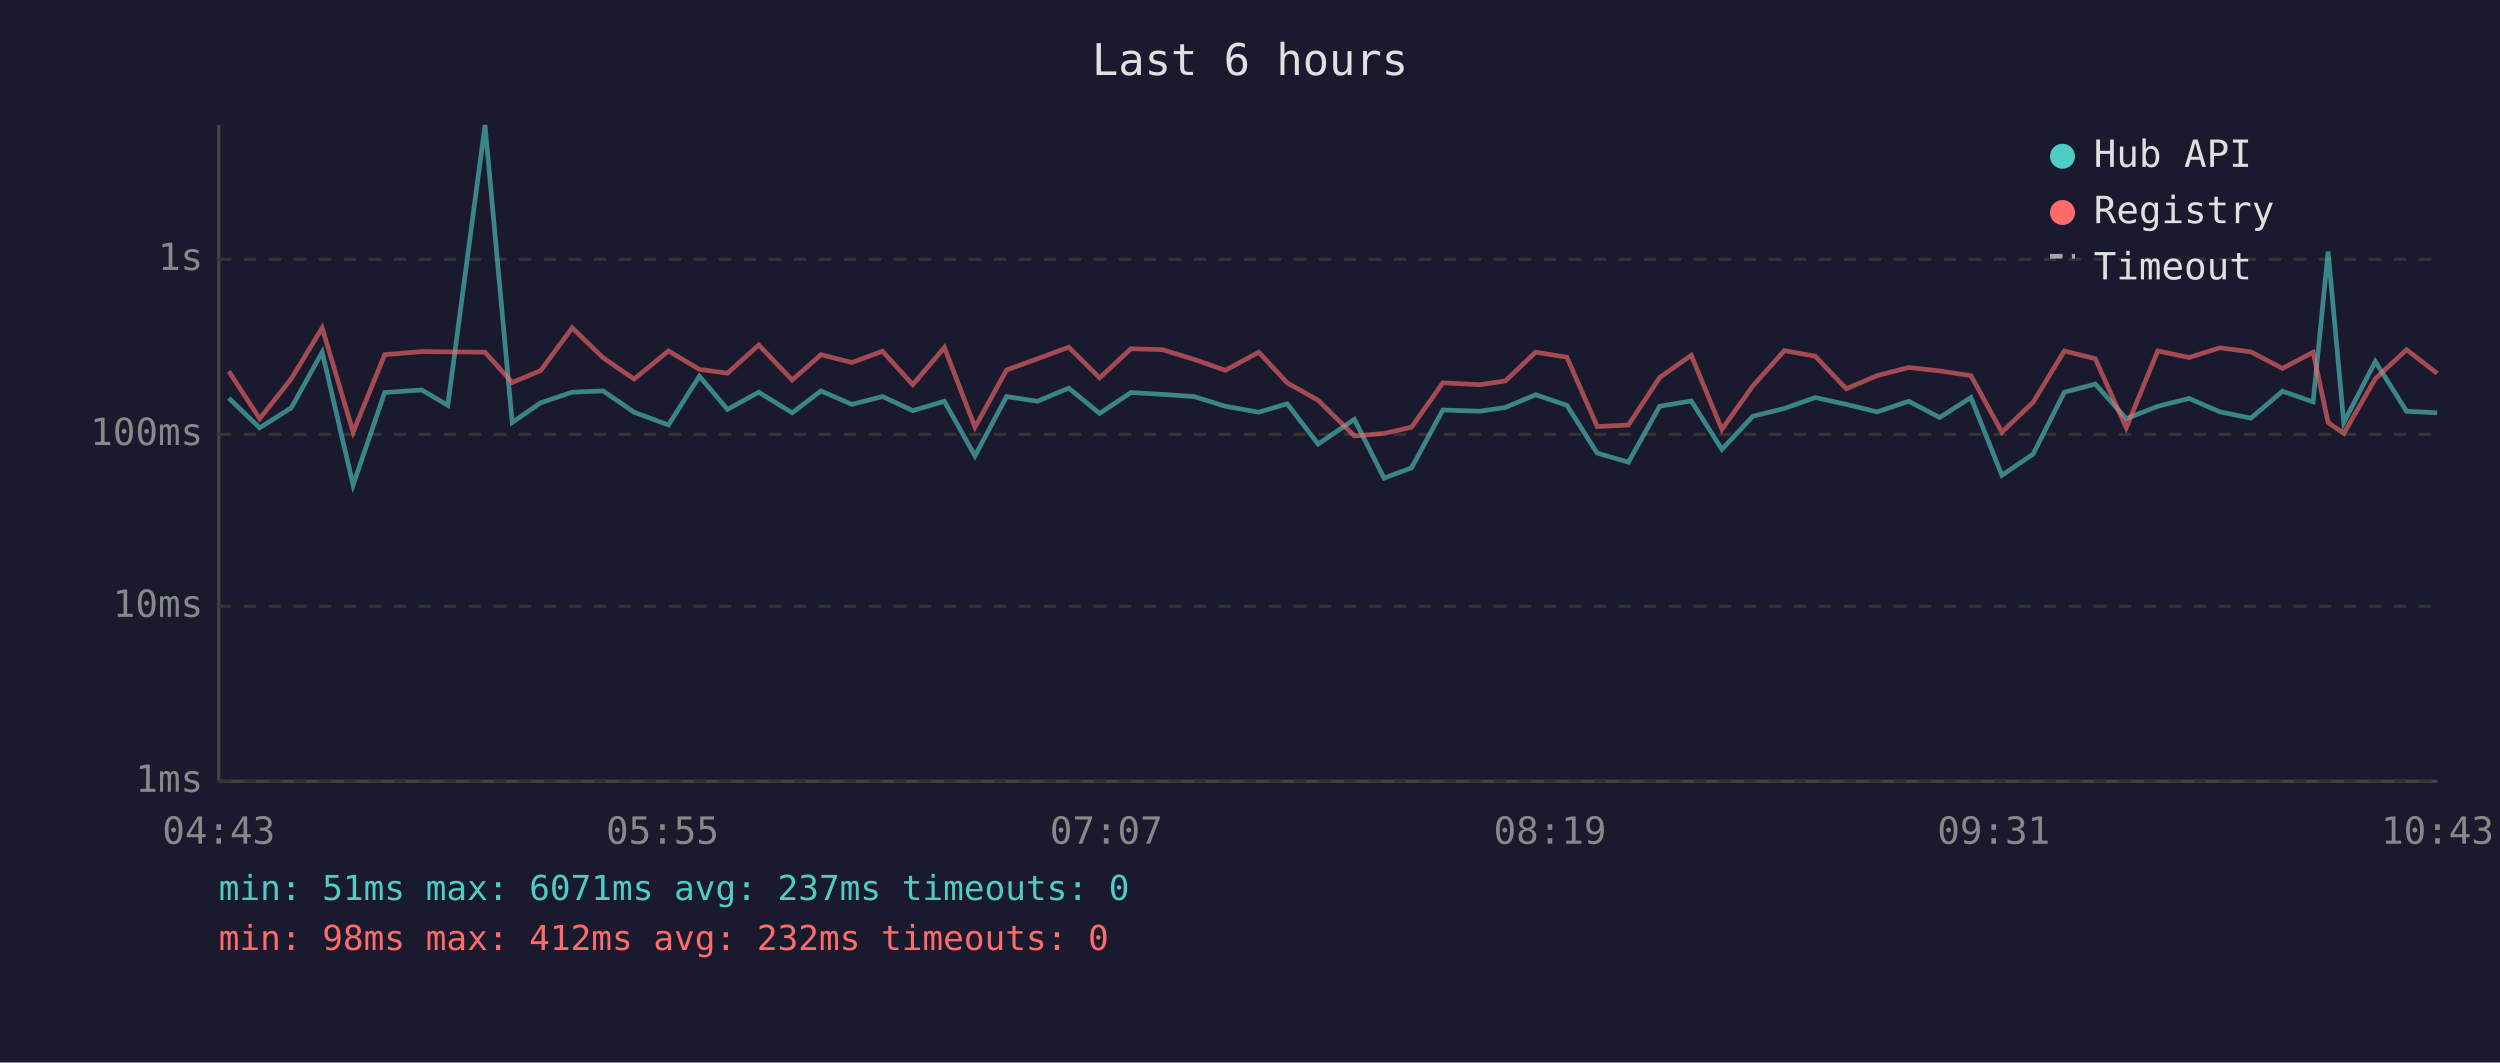
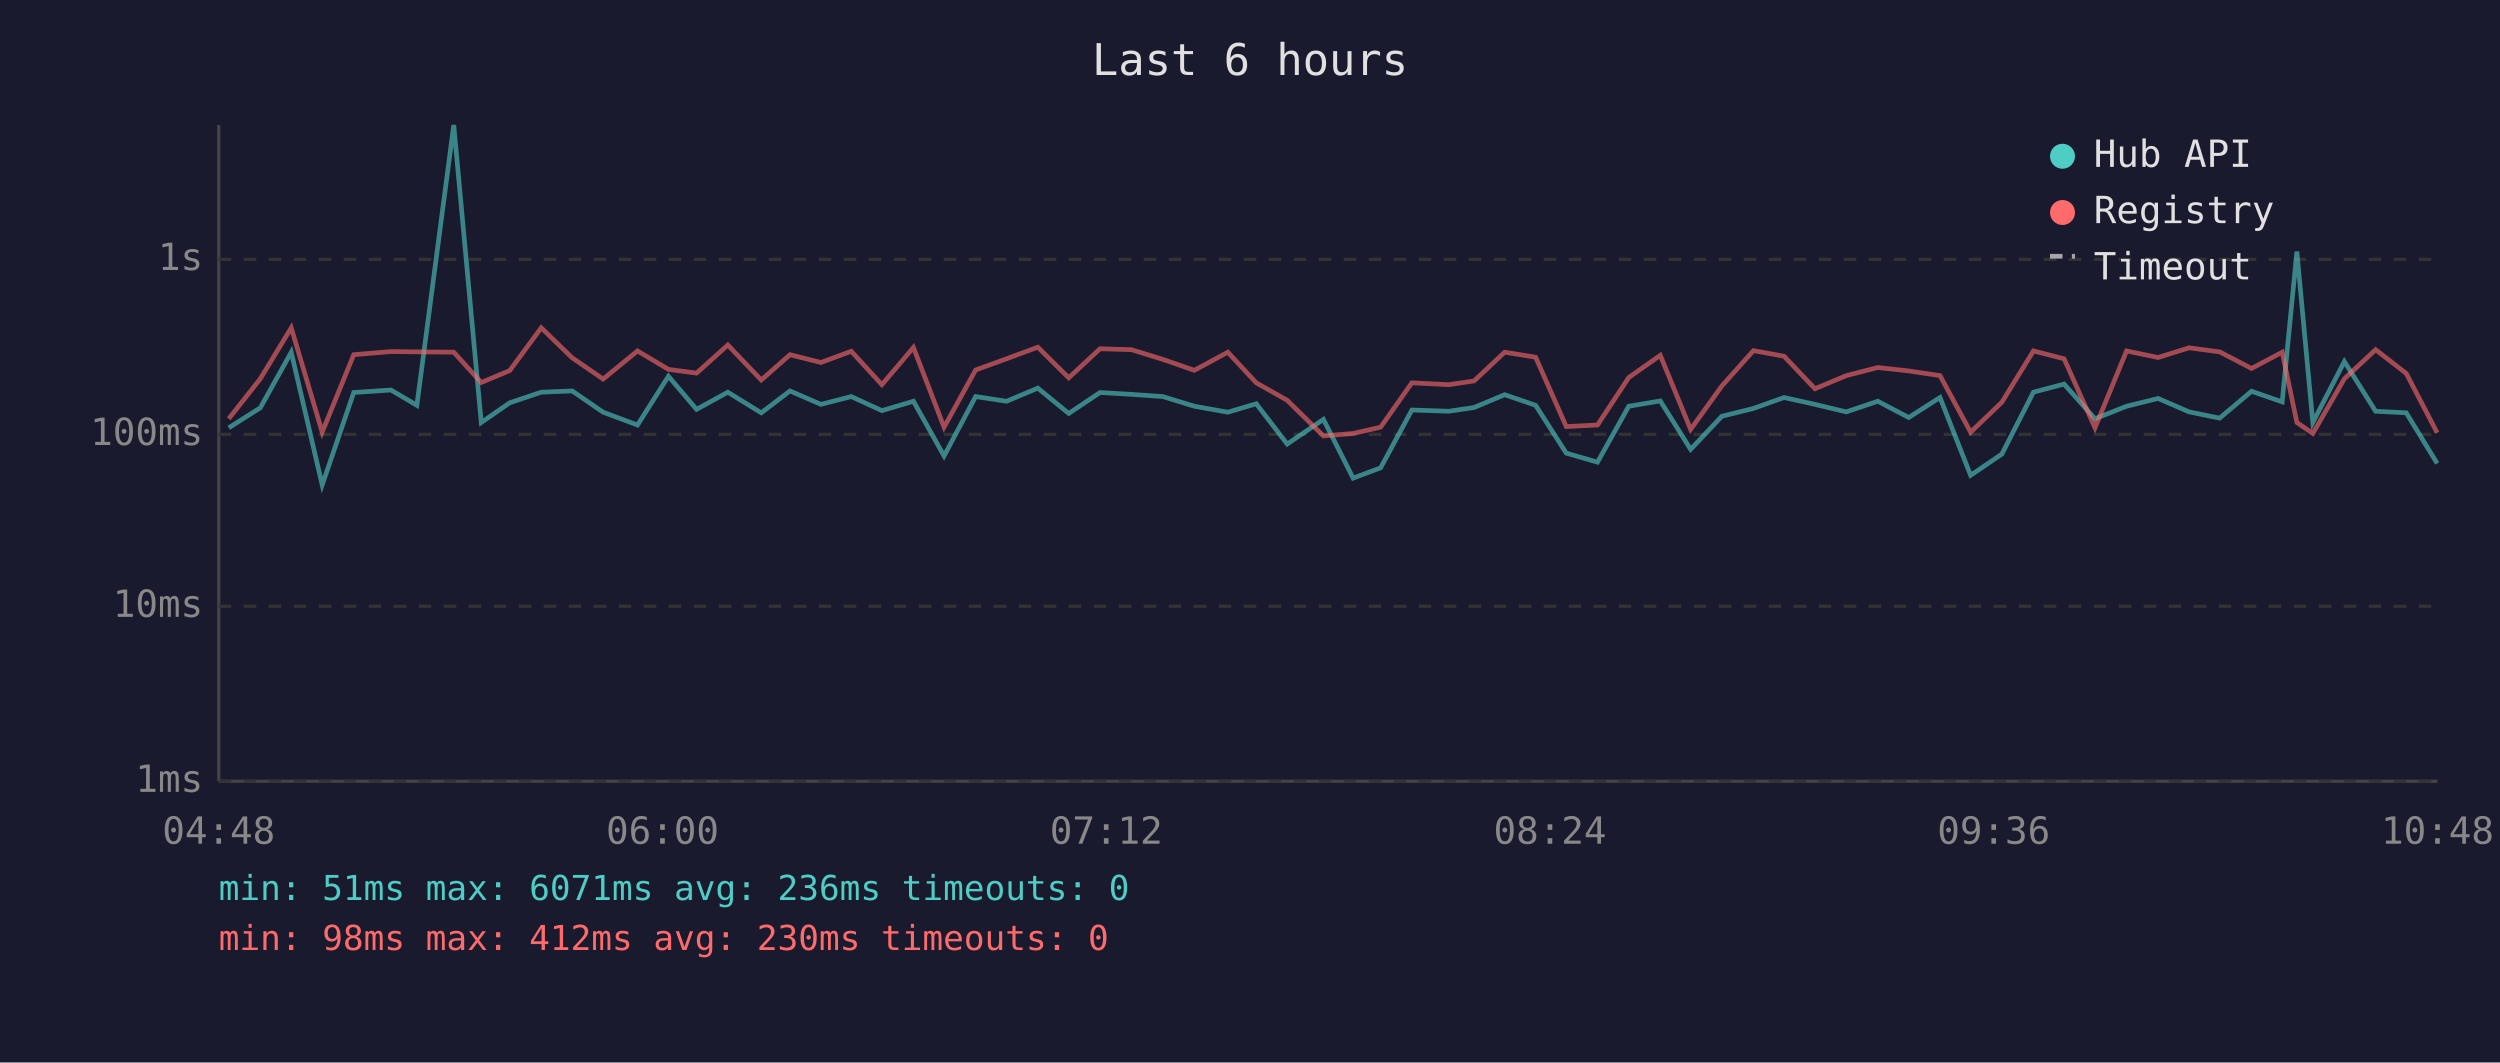
<svg xmlns="http://www.w3.org/2000/svg" viewBox="0 0 800 340" font-family="monospace" font-size="12">
  <rect width="800" height="340" fill="#1a1a2e" />
  <text x="400" y="24" fill="#e0e0e0" font-size="14" text-anchor="middle">Last 6 hours</text>
  <line x1="70" y1="40" x2="70" y2="250" stroke="#444" stroke-width="1" />
  <line x1="70" y1="250" x2="780" y2="250" stroke="#444" stroke-width="1" />
  <line x1="70" y1="250" x2="780" y2="250" stroke="#333" stroke-width="1" stroke-dasharray="4" />
  <text x="65" y="250" fill="#888" text-anchor="end" dominant-baseline="middle">1ms</text>
  <line x1="70" y1="194" x2="780" y2="194" stroke="#333" stroke-width="1" stroke-dasharray="4" />
  <text x="65" y="194" fill="#888" text-anchor="end" dominant-baseline="middle">10ms</text>
  <line x1="70" y1="139" x2="780" y2="139" stroke="#333" stroke-width="1" stroke-dasharray="4" />
  <text x="65" y="139" fill="#888" text-anchor="end" dominant-baseline="middle">100ms</text>
  <line x1="70" y1="83" x2="780" y2="83" stroke="#333" stroke-width="1" stroke-dasharray="4" />
  <text x="65" y="83" fill="#888" text-anchor="end" dominant-baseline="middle">1s</text>
-   <text x="70" y="270" fill="#888" text-anchor="middle">04:43</text>
-   <text x="212" y="270" fill="#888" text-anchor="middle">05:55</text>
-   <text x="354" y="270" fill="#888" text-anchor="middle">07:07</text>
-   <text x="496" y="270" fill="#888" text-anchor="middle">08:19</text>
-   <text x="638" y="270" fill="#888" text-anchor="middle">09:31</text>
-   <text x="780" y="270" fill="#888" text-anchor="middle">10:43</text>
-   <polyline points="73.2,127.4 83.1,136.9 93.2,130.5 103.1,112.7 113.0,155.2 123.1,125.6 135.0,124.8 143.3,129.7 155.2,40.0 163.9,135.2 173.0,128.9 183.1,125.5 193.0,125.1 202.9,131.9 213.9,136.0 223.8,120.4 232.8,131.0 242.8,125.5 253.5,132.1 262.7,125.1 272.6,129.4 282.4,126.9 292.1,131.4 302.2,128.4 312.0,145.9 322.1,126.9 332.0,128.4 342.0,124.2 351.9,132.3 361.9,125.6 372.0,126.2 382.1,126.9 392.1,130.0 402.8,131.9 411.9,129.2 421.8,142.1 433.4,134.2 442.9,153.0 451.7,149.7 461.7,131.2 473.5,131.6 481.7,130.4 491.4,126.3 501.4,129.7 511.1,145.0 521.1,147.9 531.1,130.0 541.2,128.3 551.0,143.8 560.9,133.2 571.0,130.7 580.9,127.2 590.8,129.4 600.7,131.8 610.8,128.4 620.7,133.6 630.7,127.2 640.6,152.1 650.6,145.3 660.6,125.5 670.5,122.9 680.4,134.0 690.5,130.0 700.5,127.5 710.4,131.8 720.3,133.8 730.4,125.2 740.2,128.6 745.0,80.5 750.0,135.2 760.1,115.7 770.1,131.6 779.9,132.1" fill="none" stroke="#4ecdc4" stroke-width="1.5" opacity="0.6" />
-   <polyline points="73.2,118.8 83.1,134.0 93.2,121.2 103.1,104.9 113.0,138.3 123.1,113.5 135.0,112.5 143.3,112.6 155.2,112.7 163.9,122.4 173.0,118.6 183.1,104.9 193.0,114.5 202.9,121.3 213.9,112.3 223.8,118.2 232.8,119.4 242.8,110.4 253.5,121.6 262.7,113.5 272.6,116.0 282.4,112.4 292.1,123.1 302.2,111.2 312.0,136.7 322.1,118.4 332.0,114.8 342.0,111.1 351.9,120.9 361.9,111.6 372.0,111.9 382.1,115.0 392.1,118.5 402.8,112.7 411.9,122.5 421.8,128.1 433.4,139.5 442.9,138.7 451.7,136.7 461.7,122.5 473.5,123.1 481.7,121.9 491.4,112.7 501.4,114.3 511.1,136.5 521.1,136.0 531.1,120.8 541.2,113.7 551.0,137.4 560.9,123.5 571.0,112.2 580.9,114.0 590.8,124.4 600.7,120.2 610.8,117.6 620.7,118.7 630.7,120.2 640.6,138.3 650.6,128.7 660.6,112.3 670.5,114.8 680.4,136.9 690.5,112.3 700.5,114.4 710.4,111.3 720.3,112.6 730.4,117.9 740.2,112.7 745.0,135.2 750.0,138.7 760.1,121.2 770.1,111.9 779.9,119.5" fill="none" stroke="#ff6b6b" stroke-width="1.5" opacity="0.6" />
+   <text x="70" y="270" fill="#888" text-anchor="middle">04:48</text>
+   <text x="212" y="270" fill="#888" text-anchor="middle">06:00</text>
+   <text x="354" y="270" fill="#888" text-anchor="middle">07:12</text>
+   <text x="496" y="270" fill="#888" text-anchor="middle">08:24</text>
+   <text x="638" y="270" fill="#888" text-anchor="middle">09:36</text>
+   <text x="780" y="270" fill="#888" text-anchor="middle">10:48</text>
+   <polyline points="73.2,136.9 83.3,130.5 93.2,112.7 103.1,155.2 113.2,125.6 125.1,124.8 133.4,129.7 145.2,40.0 154.0,135.2 163.1,128.9 173.2,125.5 183.1,125.1 193.0,131.9 204.0,136.0 213.9,120.4 222.9,131.0 232.9,125.5 243.6,132.1 252.8,125.1 262.7,129.4 272.4,126.9 282.2,131.4 292.3,128.4 302.1,145.9 312.2,126.9 322.1,128.4 332.1,124.2 342.0,132.3 352.0,125.6 362.1,126.2 372.1,126.9 382.2,130.0 392.9,131.9 402.0,129.2 411.9,142.1 423.5,134.2 433.0,153.0 441.8,149.7 451.8,131.2 463.6,131.6 471.7,130.4 481.5,126.3 491.4,129.7 501.2,145.0 511.2,147.9 521.2,130.0 531.3,128.3 541.0,143.8 551.0,133.2 561.1,130.7 570.9,127.2 580.8,129.4 590.8,131.8 600.9,128.4 610.8,133.6 620.8,127.2 630.6,152.1 640.6,145.3 650.7,125.5 660.5,122.9 670.4,134.0 680.5,130.0 690.6,127.5 700.5,131.8 710.3,133.8 720.5,125.2 730.3,128.6 735.0,80.5 740.1,135.2 750.2,115.7 760.2,131.6 770.0,132.1 779.9,148.3" fill="none" stroke="#4ecdc4" stroke-width="1.5" opacity="0.6" />
+   <polyline points="73.2,134.0 83.3,121.2 93.2,104.9 103.1,138.3 113.2,113.5 125.1,112.5 133.4,112.6 145.2,112.7 154.0,122.4 163.1,118.6 173.2,104.9 183.1,114.5 193.0,121.3 204.0,112.3 213.9,118.2 222.9,119.4 232.9,110.4 243.6,121.6 252.8,113.5 262.7,116.0 272.4,112.4 282.2,123.1 292.3,111.2 302.1,136.7 312.2,118.4 322.1,114.8 332.1,111.1 342.0,120.9 352.0,111.6 362.1,111.9 372.1,115.0 382.2,118.5 392.9,112.7 402.0,122.5 411.9,128.1 423.5,139.5 433.0,138.7 441.8,136.7 451.8,122.5 463.6,123.1 471.7,121.9 481.5,112.7 491.4,114.3 501.2,136.5 511.2,136.0 521.2,120.8 531.3,113.7 541.0,137.4 551.0,123.5 561.1,112.2 570.9,114.0 580.8,124.4 590.8,120.2 600.9,117.6 610.8,118.7 620.8,120.2 630.6,138.3 640.6,128.7 650.7,112.3 660.5,114.8 670.4,136.9 680.5,112.3 690.6,114.4 700.5,111.3 710.3,112.6 720.5,117.9 730.3,112.7 735.0,135.2 740.1,138.7 750.2,121.2 760.2,111.9 770.0,119.5 779.9,138.5" fill="none" stroke="#ff6b6b" stroke-width="1.5" opacity="0.6" />
  <circle cx="660" cy="50" r="4" fill="#4ecdc4" />
  <text x="670" y="50" fill="#e0e0e0" dominant-baseline="middle">Hub API</text>
  <circle cx="660" cy="68" r="4" fill="#ff6b6b" />
  <text x="670" y="68" fill="#e0e0e0" dominant-baseline="middle">Registry</text>
  <line x1="656" y1="82" x2="664" y2="82" stroke="#e0e0e0" stroke-width="1.5" stroke-dasharray="4,3" opacity="0.7" />
  <text x="670" y="86" fill="#e0e0e0" dominant-baseline="middle">Timeout</text>
-   <text x="70" y="288" fill="#4ecdc4" font-size="11">min: 51ms  max: 6071ms  avg: 237ms  timeouts: 0</text>
-   <text x="70" y="304" fill="#ff6b6b" font-size="11">min: 98ms  max: 412ms  avg: 232ms  timeouts: 0</text>
+   <text x="70" y="288" fill="#4ecdc4" font-size="11">min: 51ms  max: 6071ms  avg: 236ms  timeouts: 0</text>
+   <text x="70" y="304" fill="#ff6b6b" font-size="11">min: 98ms  max: 412ms  avg: 230ms  timeouts: 0</text>
</svg>
